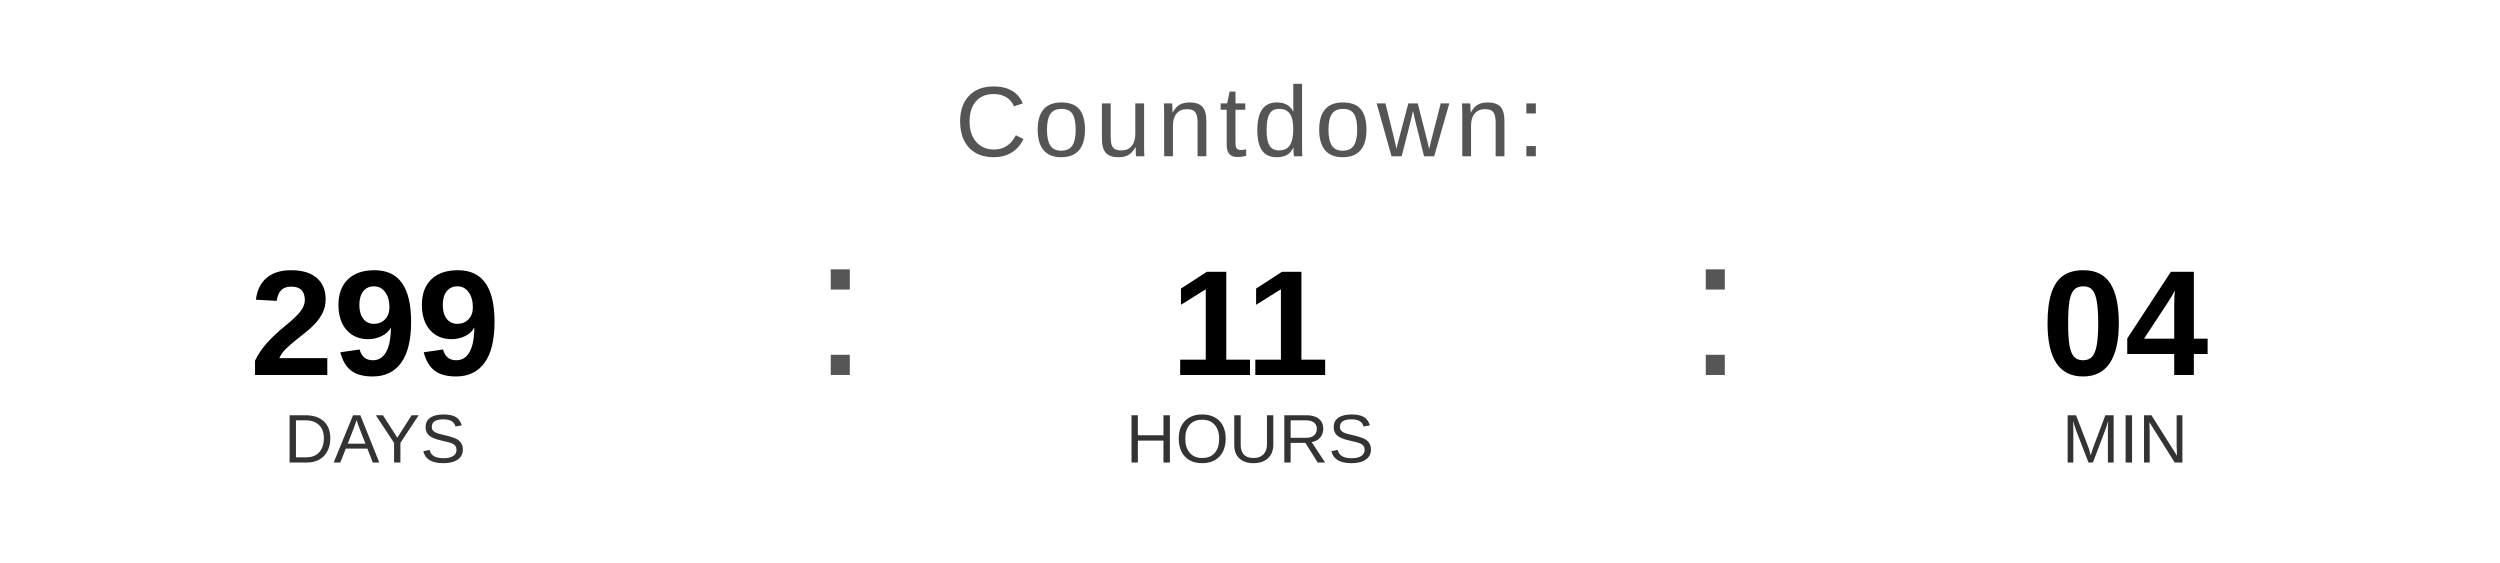
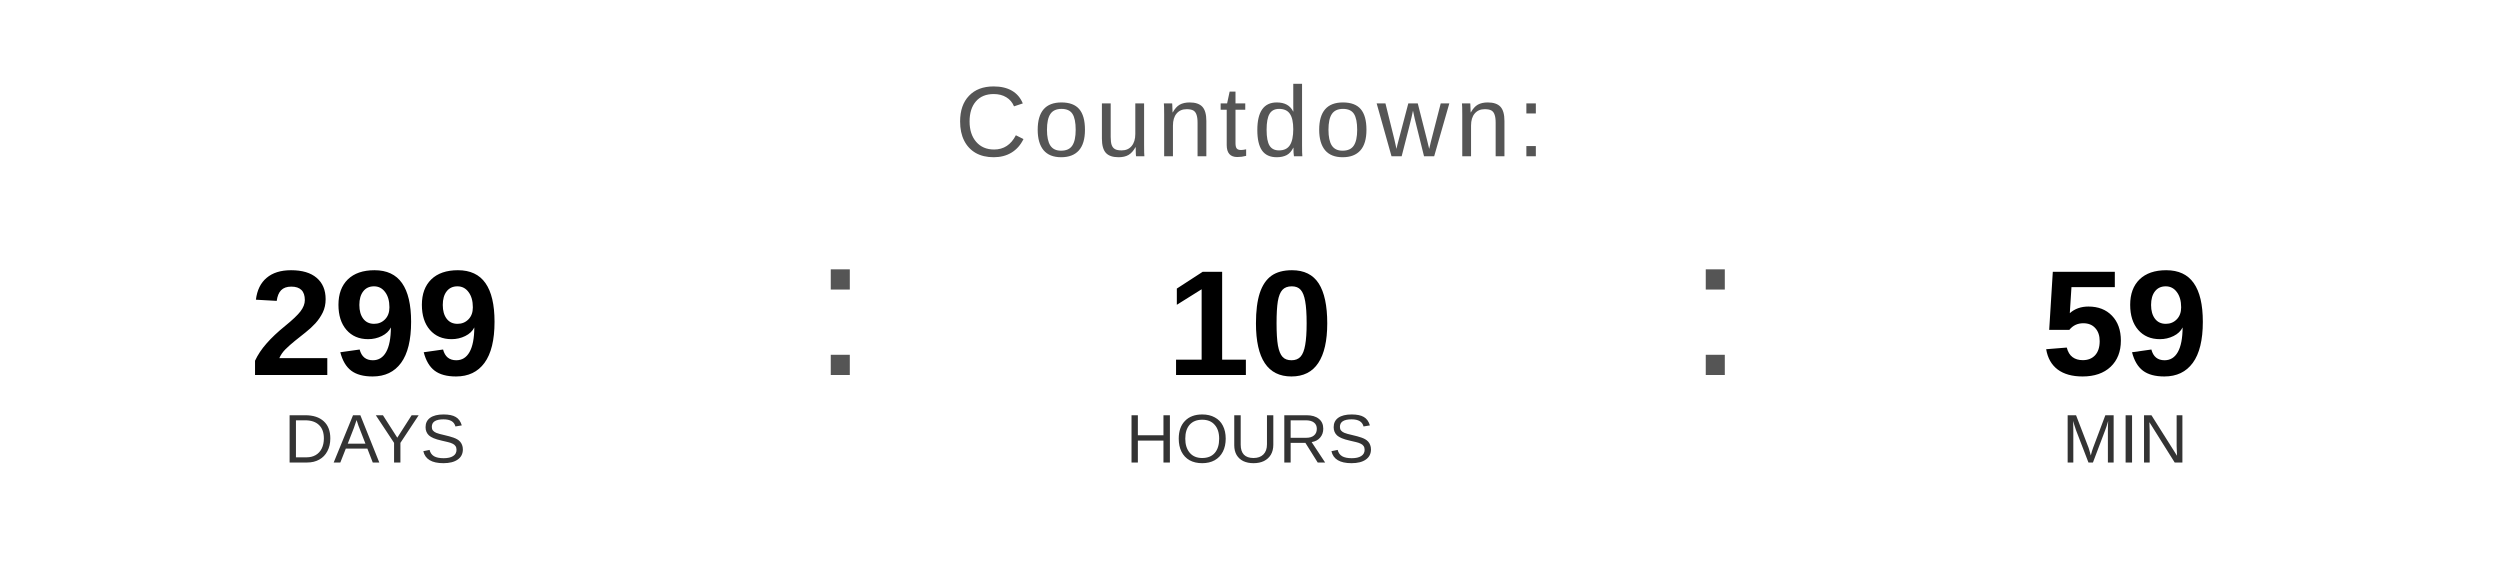
<svg xmlns="http://www.w3.org/2000/svg" width="400" height="90" viewBox="0 0 400 90">
  <text x="200" y="25" font-family="Arial, Helvetica, sans-serif" font-size="16" fill="#555555" text-anchor="middle" letter-spacing="1">
    Countdown:
  </text>
  <text x="60" y="60" font-family="Arial, Helvetica, sans-serif" font-size="24" font-weight="bold" fill="#000000" text-anchor="middle">299</text>
  <text x="60" y="74" font-family="Arial, Helvetica, sans-serif" font-size="11" fill="#333333" text-anchor="middle">DAYS</text>
  <text x="130" y="60" font-family="Arial, sans-serif" font-size="32" fill="#555555">:</text>
-   <text x="200" y="60" font-family="Arial, Helvetica, sans-serif" font-size="24" font-weight="bold" fill="#000000" text-anchor="middle">11</text>
+   <text x="200" y="60" font-family="Arial, Helvetica, sans-serif" font-size="24" font-weight="bold" fill="#000000" text-anchor="middle">10</text>
  <text x="200" y="74" font-family="Arial, Helvetica, sans-serif" font-size="11" fill="#333333" text-anchor="middle">HOURS</text>
  <text x="270" y="60" font-family="Arial, sans-serif" font-size="32" fill="#555555">:</text>
-   <text x="340" y="60" font-family="Arial, Helvetica, sans-serif" font-size="24" font-weight="bold" fill="#000000" text-anchor="middle">04</text>
+   <text x="340" y="60" font-family="Arial, Helvetica, sans-serif" font-size="24" font-weight="bold" fill="#000000" text-anchor="middle">59</text>
  <text x="340" y="74" font-family="Arial, Helvetica, sans-serif" font-size="11" fill="#333333" text-anchor="middle">MIN</text>
</svg>
